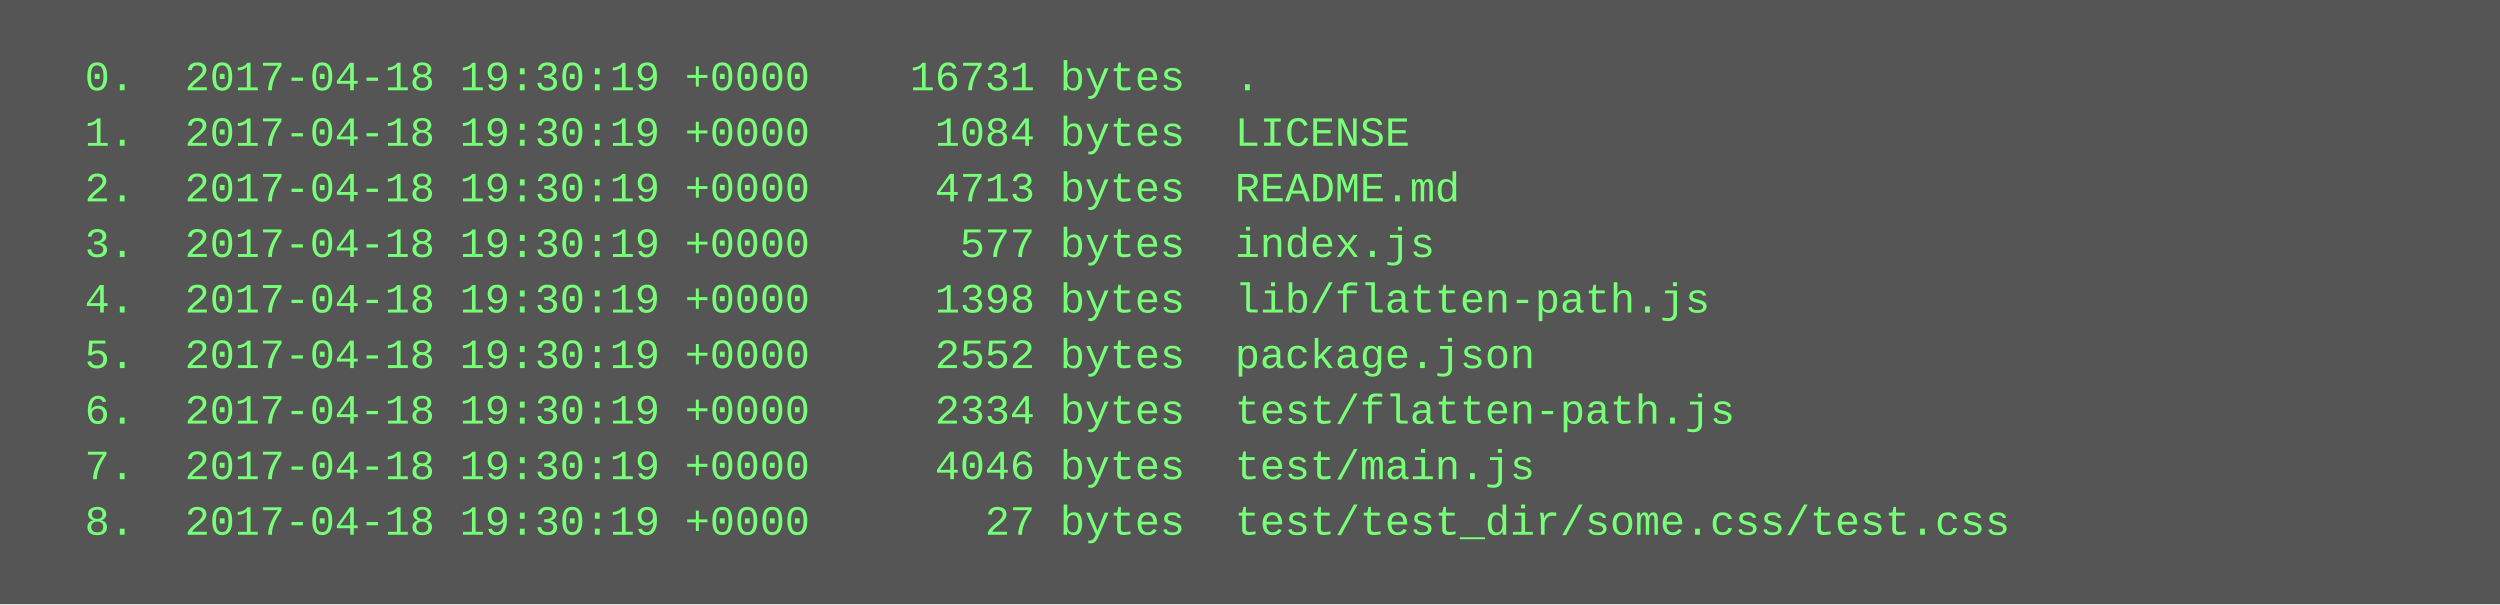
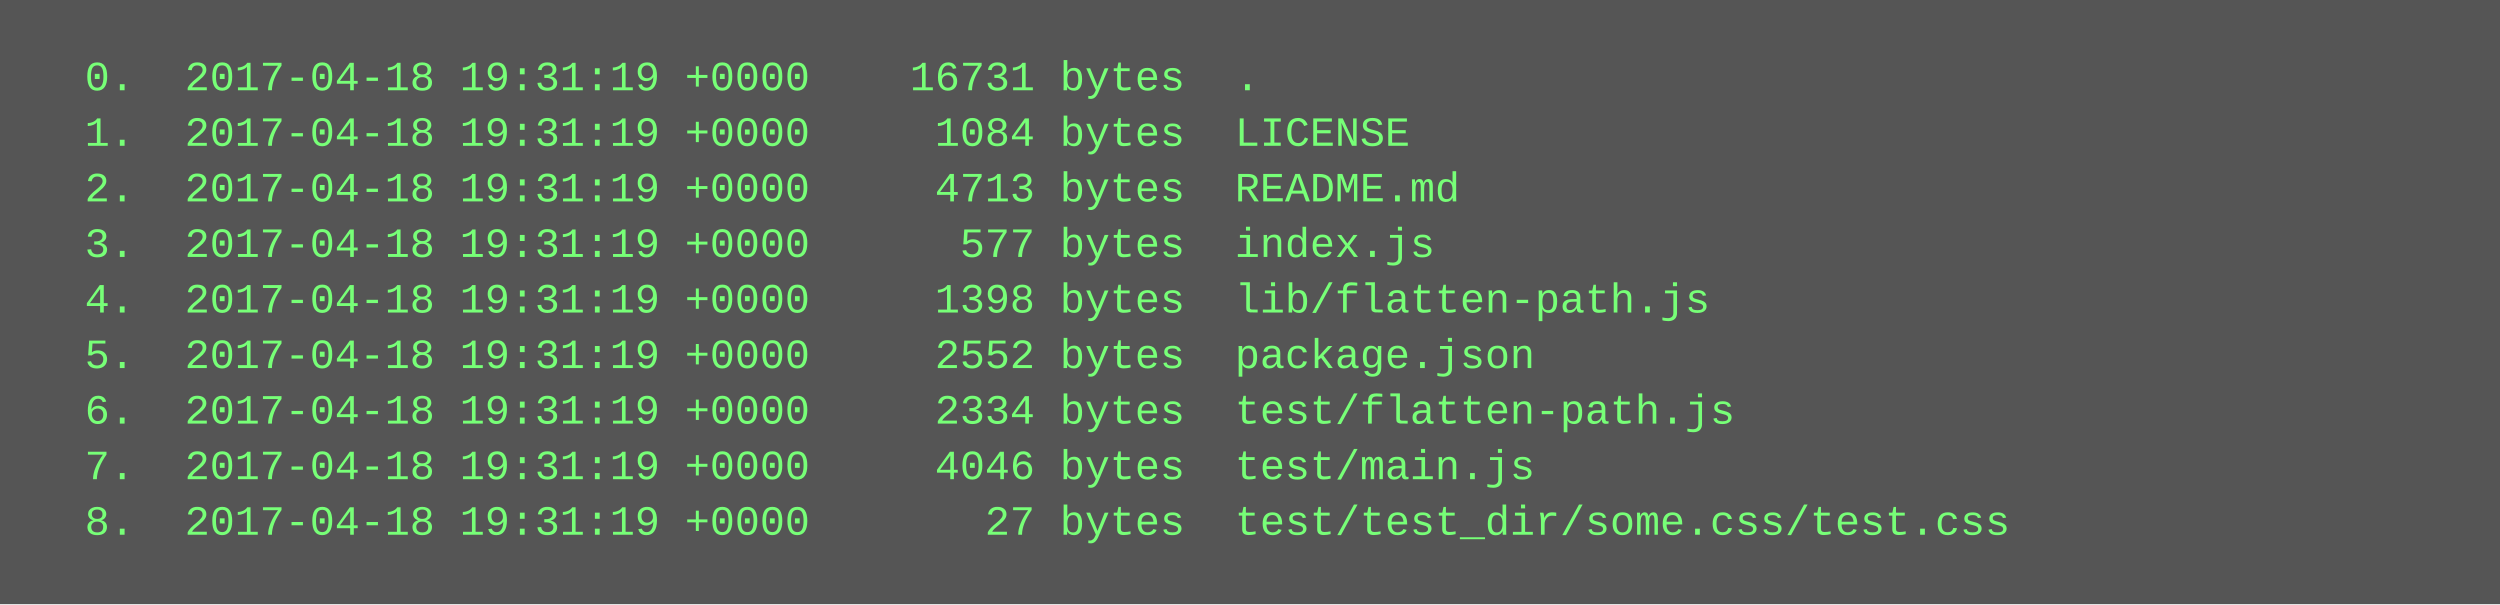
<svg xmlns="http://www.w3.org/2000/svg" height="174" width="720">
  <rect height="174" fill="#555" width="720" />
  <text fill="#7f7" font-family="Courier New" font-size="12" xml:space="preserve">
-     <tspan x="10" y="26">  0.  2017-04-18 19:30:19 +0000    16731 bytes  .</tspan>
-     <tspan x="10" y="42">  1.  2017-04-18 19:30:19 +0000     1084 bytes  LICENSE</tspan>
-     <tspan x="10" y="58">  2.  2017-04-18 19:30:19 +0000     4713 bytes  README.md</tspan>
-     <tspan x="10" y="74">  3.  2017-04-18 19:30:19 +0000      577 bytes  index.js</tspan>
-     <tspan x="10" y="90">  4.  2017-04-18 19:30:19 +0000     1398 bytes  lib/flatten-path.js</tspan>
-     <tspan x="10" y="106">  5.  2017-04-18 19:30:19 +0000     2552 bytes  package.json</tspan>
-     <tspan x="10" y="122">  6.  2017-04-18 19:30:19 +0000     2334 bytes  test/flatten-path.js</tspan>
-     <tspan x="10" y="138">  7.  2017-04-18 19:30:19 +0000     4046 bytes  test/main.js</tspan>
-     <tspan x="10" y="154">  8.  2017-04-18 19:30:19 +0000       27 bytes  test/test_dir/some.css/test.css</tspan>
+     <tspan x="10" y="26">  0.  2017-04-18 19:31:19 +0000    16731 bytes  .</tspan>
+     <tspan x="10" y="42">  1.  2017-04-18 19:31:19 +0000     1084 bytes  LICENSE</tspan>
+     <tspan x="10" y="58">  2.  2017-04-18 19:31:19 +0000     4713 bytes  README.md</tspan>
+     <tspan x="10" y="74">  3.  2017-04-18 19:31:19 +0000      577 bytes  index.js</tspan>
+     <tspan x="10" y="90">  4.  2017-04-18 19:31:19 +0000     1398 bytes  lib/flatten-path.js</tspan>
+     <tspan x="10" y="106">  5.  2017-04-18 19:31:19 +0000     2552 bytes  package.json</tspan>
+     <tspan x="10" y="122">  6.  2017-04-18 19:31:19 +0000     2334 bytes  test/flatten-path.js</tspan>
+     <tspan x="10" y="138">  7.  2017-04-18 19:31:19 +0000     4046 bytes  test/main.js</tspan>
+     <tspan x="10" y="154">  8.  2017-04-18 19:31:19 +0000       27 bytes  test/test_dir/some.css/test.css</tspan>
  </text>
</svg>
